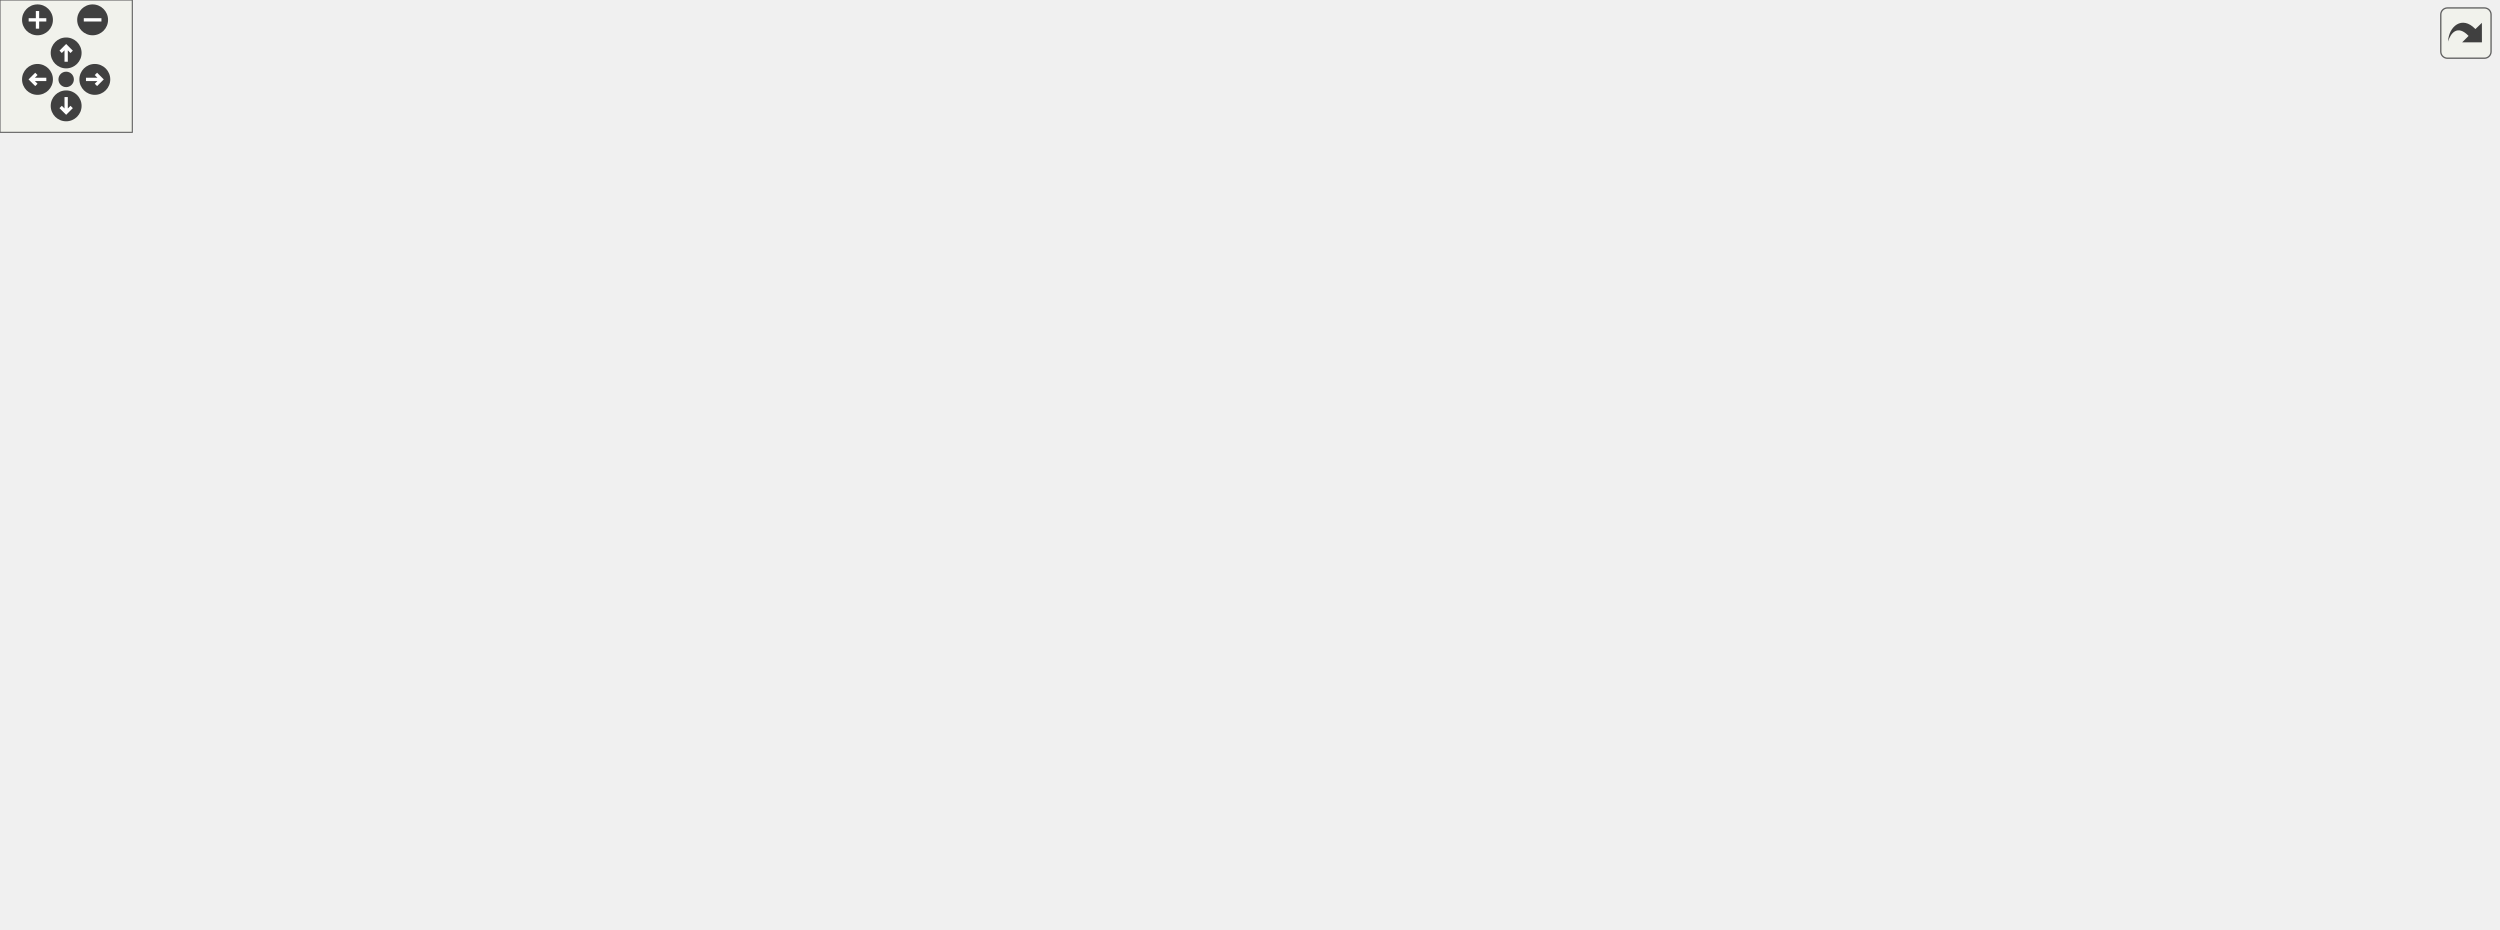
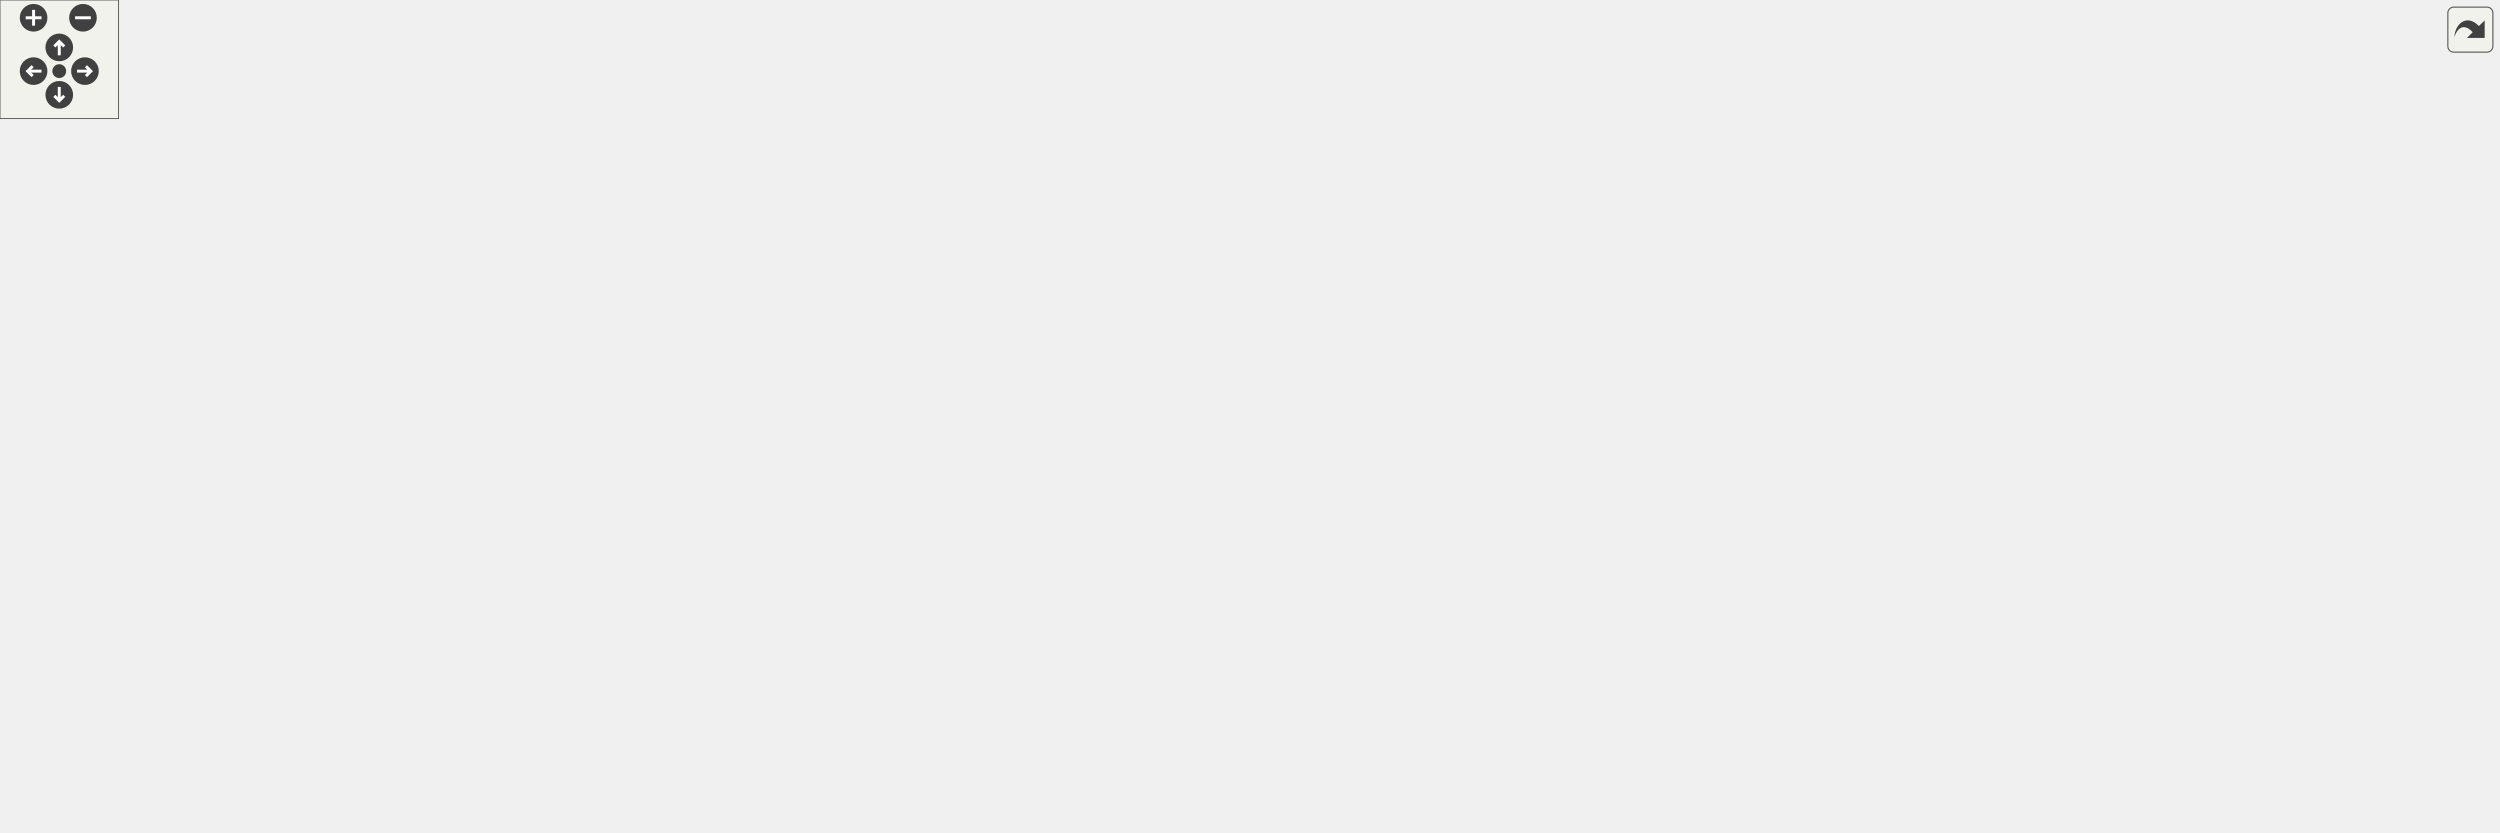
<svg xmlns="http://www.w3.org/2000/svg" xmlns:xlink="http://www.w3.org/1999/xlink" id="main" version="1.1" xml:space="preserve">
  <style type="text/css">
.edge:hover path { stroke: red; }
.edge:hover polygon { stroke: red; fill: red; }
</style>
  <defs>
    <circle id="rim" cx="0" cy="0" r="7" />
    <circle id="rim2" cx="0" cy="0" r="3.5" />
    <g id="zoomPlus">
      <use xlink:href="#rim" fill="#404040">
        <set attributeName="fill" to="#808080" begin="zoomplus.mouseover" end="zoomplus.mouseout" />
      </use>
      <path d="M-4,0h8M0,-4v8" fill="none" stroke="white" stroke-width="1.5" pointer-events="none" />
    </g>
    <g id="zoomMin">
      <use xlink:href="#rim" fill="#404040">
        <set attributeName="fill" to="#808080" begin="zoomminus.mouseover" end="zoomminus.mouseout" />
      </use>
      <path d="M-4,0h8" fill="none" stroke="white" stroke-width="1.5" pointer-events="none" />
    </g>
    <g id="dirArrow">
      <path fill="none" stroke="white" stroke-width="1.5" d="M0,-3.0v7 M-2.5,-0.5L0,-3.0L2.5,-0.5" />
    </g>
    <g id="resetDef">
      <use xlink:href="#rim2" fill="#404040">
        <set attributeName="fill" to="#808080" begin="reset.mouseover" end="reset.mouseout" />
      </use>
    </g>
  </defs>
  <svg id="graph" class="graph">
    <g id="viewport">
      <g id="node1" class="node">
        <g id="a_node1">
          <a xlink:title="Parent class for sensor objects.">
-             <polygon fill="#bfbfbf" stroke="black" points="503.5,-138.5 503.5,-360.5 642.5,-360.5 642.5,-138.5 503.5,-138.5" />
-             <text text-anchor="middle" x="573" y="-348.5" font-family="Helvetica,sans-Serif" font-size="10.00">Sensor</text>
-             <polyline fill="none" stroke="black" points="503.5,-341.5 642.5,-341.5 " />
-             <text text-anchor="start" x="511.5" y="-329.5" font-family="Helvetica,sans-Serif" font-size="10.00">- minimum_period</text>
-             <text text-anchor="start" x="511.5" y="-318.5" font-family="Helvetica,sans-Serif" font-size="10.00">- last_execution</text>
-             <text text-anchor="start" x="511.5" y="-307.5" font-family="Helvetica,sans-Serif" font-size="10.00">- sensor_name</text>
-             <text text-anchor="start" x="511.5" y="-296.5" font-family="Helvetica,sans-Serif" font-size="10.00">- csv_header</text>
-             <text text-anchor="start" x="511.5" y="-285.5" font-family="Helvetica,sans-Serif" font-size="10.00">- fields</text>
-             <polyline fill="none" stroke="black" points="503.5,-278.5 642.5,-278.5 " />
-             <text text-anchor="start" x="511.5" y="-266.5" font-family="Helvetica,sans-Serif" font-size="10.00">+ Sensor()</text>
-             <text text-anchor="start" x="511.5" y="-255.5" font-family="Helvetica,sans-Serif" font-size="10.00">+ Sensor()</text>
-             <text text-anchor="start" x="511.5" y="-244.5" font-family="Helvetica,sans-Serif" font-size="10.00">+ getPeriod()</text>
-             <text text-anchor="start" x="511.5" y="-233.5" font-family="Helvetica,sans-Serif" font-size="10.00">+ setPeriod()</text>
-             <text text-anchor="start" x="511.5" y="-222.5" font-family="Helvetica,sans-Serif" font-size="10.00">+ getLastExecution()</text>
-             <text text-anchor="start" x="511.5" y="-211.5" font-family="Helvetica,sans-Serif" font-size="10.00">+ setLastExecution()</text>
-             <text text-anchor="start" x="511.5" y="-200.5" font-family="Helvetica,sans-Serif" font-size="10.00">+ getSensorName()</text>
-             <text text-anchor="start" x="511.5" y="-189.5" font-family="Helvetica,sans-Serif" font-size="10.00">+ getSensorCSVHeader()</text>
-             <text text-anchor="start" x="511.5" y="-178.5" font-family="Helvetica,sans-Serif" font-size="10.00">+ verify()</text>
-             <text text-anchor="start" x="511.5" y="-167.5" font-family="Helvetica,sans-Serif" font-size="10.00">+ readData()</text>
-             <text text-anchor="start" x="511.5" y="-156.5" font-family="Helvetica,sans-Serif" font-size="10.00">+ readEmpty()</text>
-             <text text-anchor="start" x="511.5" y="-145.5" font-family="Helvetica,sans-Serif" font-size="10.00">+ getDataCSV()</text>
+             <polygon fill="#bfbfbf" stroke="black" points="569.5,-138.5 569.5,-360.5 708.5,-360.5 708.5,-138.5 569.5,-138.5" />
+             <text text-anchor="middle" x="639" y="-348.5" font-family="Helvetica,sans-Serif" font-size="10.00">Sensor</text>
+             <polyline fill="none" stroke="black" points="569.5,-341.5 708.5,-341.5 " />
+             <text text-anchor="start" x="577.5" y="-329.5" font-family="Helvetica,sans-Serif" font-size="10.00">- minimum_period</text>
+             <text text-anchor="start" x="577.5" y="-318.5" font-family="Helvetica,sans-Serif" font-size="10.00">- last_execution</text>
+             <text text-anchor="start" x="577.5" y="-307.5" font-family="Helvetica,sans-Serif" font-size="10.00">- sensor_name</text>
+             <text text-anchor="start" x="577.5" y="-296.5" font-family="Helvetica,sans-Serif" font-size="10.00">- csv_header</text>
+             <text text-anchor="start" x="577.5" y="-285.5" font-family="Helvetica,sans-Serif" font-size="10.00">- fields</text>
+             <polyline fill="none" stroke="black" points="569.5,-278.5 708.5,-278.5 " />
+             <text text-anchor="start" x="577.5" y="-266.5" font-family="Helvetica,sans-Serif" font-size="10.00">+ Sensor()</text>
+             <text text-anchor="start" x="577.5" y="-255.5" font-family="Helvetica,sans-Serif" font-size="10.00">+ Sensor()</text>
+             <text text-anchor="start" x="577.5" y="-244.5" font-family="Helvetica,sans-Serif" font-size="10.00">+ getPeriod()</text>
+             <text text-anchor="start" x="577.5" y="-233.5" font-family="Helvetica,sans-Serif" font-size="10.00">+ setPeriod()</text>
+             <text text-anchor="start" x="577.5" y="-222.5" font-family="Helvetica,sans-Serif" font-size="10.00">+ getLastExecution()</text>
+             <text text-anchor="start" x="577.5" y="-211.5" font-family="Helvetica,sans-Serif" font-size="10.00">+ setLastExecution()</text>
+             <text text-anchor="start" x="577.5" y="-200.5" font-family="Helvetica,sans-Serif" font-size="10.00">+ getSensorName()</text>
+             <text text-anchor="start" x="577.5" y="-189.5" font-family="Helvetica,sans-Serif" font-size="10.00">+ getSensorCSVHeader()</text>
+             <text text-anchor="start" x="577.5" y="-178.5" font-family="Helvetica,sans-Serif" font-size="10.00">+ verify()</text>
+             <text text-anchor="start" x="577.5" y="-167.5" font-family="Helvetica,sans-Serif" font-size="10.00">+ readData()</text>
+             <text text-anchor="start" x="577.5" y="-156.5" font-family="Helvetica,sans-Serif" font-size="10.00">+ readEmpty()</text>
+             <text text-anchor="start" x="577.5" y="-145.5" font-family="Helvetica,sans-Serif" font-size="10.00">+ getDataCSV()</text>
          </a>
        </g>
      </g>
      <g id="node2" class="node">
        <g id="a_node2">
          <a xlink:href="classAnalogSensor.html" target="_top" xlink:title="Implementation of a Sensor for the analog readings.">
            <polygon fill="none" stroke="black" points="0,-6 0,-96 102,-96 102,-6 0,-6" />
            <text text-anchor="middle" x="51" y="-84" font-family="Helvetica,sans-Serif" font-size="10.00">AnalogSensor</text>
            <polyline fill="none" stroke="black" points="0,-77 102,-77 " />
            <text text-anchor="middle" x="51" y="-65" font-family="Helvetica,sans-Serif" font-size="10.00"> </text>
            <polyline fill="none" stroke="black" points="0,-58 102,-58 " />
            <text text-anchor="start" x="8" y="-46" font-family="Helvetica,sans-Serif" font-size="10.00">+ AnalogSensor()</text>
            <text text-anchor="start" x="8" y="-35" font-family="Helvetica,sans-Serif" font-size="10.00">+ AnalogSensor()</text>
            <text text-anchor="start" x="8" y="-24" font-family="Helvetica,sans-Serif" font-size="10.00">+ verify()</text>
            <text text-anchor="start" x="8" y="-13" font-family="Helvetica,sans-Serif" font-size="10.00">+ readData()</text>
          </a>
        </g>
      </g>
      <g id="edge1" class="edge">
-         <path fill="none" stroke="midnightblue" d="M493.26,-233.08C398.08,-212.51 236.1,-170.49 111,-102 107.79,-100.24 104.59,-98.3 101.43,-96.23" />
-         <polygon fill="none" stroke="midnightblue" points="492.6,-236.52 503.11,-235.19 494.06,-229.68 492.6,-236.52" />
+         <path fill="none" stroke="midnightblue" d="M559.23,-237.17C452.34,-219.63 258.95,-179.53 111,-102 107.64,-100.24 104.29,-98.26 101,-96.14" />
+         <polygon fill="none" stroke="midnightblue" points="558.87,-240.65 569.3,-238.79 559.99,-233.74 558.87,-240.65" />
      </g>
      <g id="node3" class="node">
        <g id="a_node3">
          <a xlink:href="classBME680Sensor.html" target="_top" xlink:title="A class to interface with the Adafruit BME680 sensor for environmental data collection.">
            <polygon fill="none" stroke="black" points="120,-6 120,-96 228,-96 228,-6 120,-6" />
            <text text-anchor="middle" x="174" y="-84" font-family="Helvetica,sans-Serif" font-size="10.00">BME680Sensor</text>
            <polyline fill="none" stroke="black" points="120,-77 228,-77 " />
            <text text-anchor="start" x="128" y="-65" font-family="Helvetica,sans-Serif" font-size="10.00">- bme</text>
            <polyline fill="none" stroke="black" points="120,-58 228,-58 " />
            <text text-anchor="start" x="128" y="-46" font-family="Helvetica,sans-Serif" font-size="10.00">+ BME680Sensor()</text>
            <text text-anchor="start" x="128" y="-35" font-family="Helvetica,sans-Serif" font-size="10.00">+ BME680Sensor()</text>
            <text text-anchor="start" x="128" y="-24" font-family="Helvetica,sans-Serif" font-size="10.00">+ verify()</text>
            <text text-anchor="start" x="128" y="-13" font-family="Helvetica,sans-Serif" font-size="10.00">+ readData()</text>
          </a>
        </g>
      </g>
      <g id="edge2" class="edge">
-         <path fill="none" stroke="midnightblue" d="M493.54,-220.57C423.6,-194.44 320.23,-152 237,-102 233.89,-100.13 230.76,-98.12 227.65,-96.03" />
-         <polygon fill="none" stroke="midnightblue" points="492.59,-223.95 503.18,-224.15 495.02,-217.39 492.59,-223.95" />
+         <path fill="none" stroke="midnightblue" d="M559.55,-227.76C476.03,-204.12 342.38,-160.97 237,-102 233.71,-100.16 230.41,-98.15 227.15,-96.03" />
+         <polygon fill="none" stroke="midnightblue" points="558.65,-231.15 569.23,-230.48 560.55,-224.41 558.65,-231.15" />
      </g>
      <g id="node4" class="node">
        <g id="a_node4">
          <a xlink:href="classGeigerSensor.html" target="_top" xlink:title="A class for interfacing with a Geiger counter sensor.">
            <polygon fill="none" stroke="black" points="246.5,-0.5 246.5,-101.5 375.5,-101.5 375.5,-0.5 246.5,-0.5" />
            <text text-anchor="middle" x="311" y="-89.5" font-family="Helvetica,sans-Serif" font-size="10.00">GeigerSensor</text>
            <polyline fill="none" stroke="black" points="246.5,-82.5 375.5,-82.5 " />
            <text text-anchor="start" x="254.5" y="-70.5" font-family="Helvetica,sans-Serif" font-size="10.00">- measuringPeriodStart</text>
            <polyline fill="none" stroke="black" points="246.5,-63.5 375.5,-63.5 " />
            <text text-anchor="start" x="254.5" y="-51.5" font-family="Helvetica,sans-Serif" font-size="10.00">+ GeigerSensor()</text>
            <text text-anchor="start" x="254.5" y="-40.5" font-family="Helvetica,sans-Serif" font-size="10.00">+ GeigerSensor()</text>
            <text text-anchor="start" x="254.5" y="-29.5" font-family="Helvetica,sans-Serif" font-size="10.00">+ verify()</text>
            <text text-anchor="start" x="254.5" y="-18.5" font-family="Helvetica,sans-Serif" font-size="10.00">+ readData()</text>
            <text text-anchor="start" x="254.5" y="-7.5" font-family="Helvetica,sans-Serif" font-size="10.00">- geigerCounter()</text>
          </a>
        </g>
      </g>
      <g id="edge3" class="edge">
-         <path fill="none" stroke="midnightblue" d="M495.47,-190.35C457.42,-161.81 412.09,-127.82 375.89,-100.67" />
-         <polygon fill="none" stroke="midnightblue" points="493.38,-193.16 503.48,-196.36 497.58,-187.56 493.38,-193.16" />
+         <path fill="none" stroke="midnightblue" d="M560.55,-205.16C509.92,-176.71 442.93,-138.21 385,-102 381.98,-100.11 378.9,-98.16 375.8,-96.16" />
+         <polygon fill="none" stroke="midnightblue" points="559.06,-208.33 569.49,-210.17 562.48,-202.22 559.06,-208.33" />
      </g>
      <g id="node5" class="node">
        <g id="a_node5">
          <a xlink:href="classINA260Sensor.html" target="_top" xlink:title="A class to interface with the Adafruit INA260 sensor for current, voltage, and power measurements.">
            <polygon fill="none" stroke="black" points="394,-6 394,-96 498,-96 498,-6 394,-6" />
            <text text-anchor="middle" x="446" y="-84" font-family="Helvetica,sans-Serif" font-size="10.00">INA260Sensor</text>
            <polyline fill="none" stroke="black" points="394,-77 498,-77 " />
            <text text-anchor="start" x="402" y="-65" font-family="Helvetica,sans-Serif" font-size="10.00">- ina260</text>
            <polyline fill="none" stroke="black" points="394,-58 498,-58 " />
            <text text-anchor="start" x="402" y="-46" font-family="Helvetica,sans-Serif" font-size="10.00">+ INA260Sensor()</text>
            <text text-anchor="start" x="402" y="-35" font-family="Helvetica,sans-Serif" font-size="10.00">+ INA260Sensor()</text>
            <text text-anchor="start" x="402" y="-24" font-family="Helvetica,sans-Serif" font-size="10.00">+ verify()</text>
            <text text-anchor="start" x="402" y="-13" font-family="Helvetica,sans-Serif" font-size="10.00">+ readData()</text>
          </a>
        </g>
      </g>
      <g id="edge4" class="edge">
-         <path fill="none" stroke="midnightblue" d="M497.91,-132.32C489.66,-119.56 481.68,-107.21 474.56,-96.18" />
-         <polygon fill="none" stroke="midnightblue" points="495,-134.27 503.37,-140.76 500.88,-130.47 495,-134.27" />
+         <path fill="none" stroke="midnightblue" d="M562.07,-170.17C537.38,-145.03 510.9,-118.08 489.48,-96.27" />
+         <polygon fill="none" stroke="midnightblue" points="559.82,-172.88 569.32,-177.56 564.81,-167.97 559.82,-172.88" />
      </g>
      <g id="node6" class="node">
        <g id="a_node6">
          <a xlink:href="classLSM9DS1Sensor.html" target="_top" xlink:title="Implementation of the Sensor class for the LSM9DS1 (9-axis IMU)">
            <polygon fill="none" stroke="black" points="516,-6 516,-96 630,-96 630,-6 516,-6" />
            <text text-anchor="middle" x="573" y="-84" font-family="Helvetica,sans-Serif" font-size="10.00">LSM9DS1Sensor</text>
            <polyline fill="none" stroke="black" points="516,-77 630,-77 " />
            <text text-anchor="middle" x="573" y="-65" font-family="Helvetica,sans-Serif" font-size="10.00"> </text>
            <polyline fill="none" stroke="black" points="516,-58 630,-58 " />
            <text text-anchor="start" x="524" y="-46" font-family="Helvetica,sans-Serif" font-size="10.00">+ LSM9DS1Sensor()</text>
            <text text-anchor="start" x="524" y="-35" font-family="Helvetica,sans-Serif" font-size="10.00">+ LSM9DS1Sensor()</text>
            <text text-anchor="start" x="524" y="-24" font-family="Helvetica,sans-Serif" font-size="10.00">+ verify()</text>
            <text text-anchor="start" x="524" y="-13" font-family="Helvetica,sans-Serif" font-size="10.00">+ readData()</text>
          </a>
        </g>
      </g>
      <g id="edge5" class="edge">
-         <path fill="none" stroke="midnightblue" d="M573,-128.41C573,-117.07 573,-106.13 573,-96.25" />
-         <polygon fill="none" stroke="midnightblue" points="569.5,-128.47 573,-138.47 576.5,-128.47 569.5,-128.47" />
+         <path fill="none" stroke="midnightblue" d="M598.78,-128.76C594.93,-117.29 591.21,-106.23 587.86,-96.25" />
+         <polygon fill="none" stroke="midnightblue" points="595.54,-130.11 602.04,-138.47 602.18,-127.88 595.54,-130.11" />
      </g>
      <g id="node7" class="node">
        <g id="a_node7">
-           <a xlink:href="classSGP30Sensor.html" target="_top" xlink:title="Implementation of a Sensor for the SGP Air Quality sensor.">
-             <polygon fill="none" stroke="black" points="648,-6 648,-96 748,-96 748,-6 648,-6" />
-             <text text-anchor="middle" x="698" y="-84" font-family="Helvetica,sans-Serif" font-size="10.00">SGP30Sensor</text>
-             <polyline fill="none" stroke="black" points="648,-77 748,-77 " />
-             <text text-anchor="start" x="656" y="-65" font-family="Helvetica,sans-Serif" font-size="10.00">- sgp</text>
-             <polyline fill="none" stroke="black" points="648,-58 748,-58 " />
-             <text text-anchor="start" x="656" y="-46" font-family="Helvetica,sans-Serif" font-size="10.00">+ SGP30Sensor()</text>
-             <text text-anchor="start" x="656" y="-35" font-family="Helvetica,sans-Serif" font-size="10.00">+ SGP30Sensor()</text>
+           <a xlink:href="classMTK3339Sensor.html" target="_top" xlink:title="Implementation of the Adafruit MTK3339 GPS sensor.">
+             <polygon fill="none" stroke="black" points="648,-6 648,-96 762,-96 762,-6 648,-6" />
+             <text text-anchor="middle" x="705" y="-84" font-family="Helvetica,sans-Serif" font-size="10.00">MTK3339Sensor</text>
+             <polyline fill="none" stroke="black" points="648,-77 762,-77 " />
+             <text text-anchor="start" x="656" y="-65" font-family="Helvetica,sans-Serif" font-size="10.00">- GPS</text>
+             <polyline fill="none" stroke="black" points="648,-58 762,-58 " />
+             <text text-anchor="start" x="656" y="-46" font-family="Helvetica,sans-Serif" font-size="10.00">+ MTK3339Sensor()</text>
+             <text text-anchor="start" x="656" y="-35" font-family="Helvetica,sans-Serif" font-size="10.00">+ MTK3339Sensor()</text>
            <text text-anchor="start" x="656" y="-24" font-family="Helvetica,sans-Serif" font-size="10.00">+ verify()</text>
            <text text-anchor="start" x="656" y="-13" font-family="Helvetica,sans-Serif" font-size="10.00">+ readData()</text>
          </a>
        </g>
      </g>
      <g id="edge6" class="edge">
-         <path fill="none" stroke="midnightblue" d="M648.02,-130.57C655.76,-118.4 663.23,-106.66 669.93,-96.12" />
-         <polygon fill="none" stroke="midnightblue" points="645.04,-128.73 642.63,-139.05 650.95,-132.49 645.04,-128.73" />
+         <path fill="none" stroke="midnightblue" d="M679.22,-128.76C683.07,-117.29 686.79,-106.23 690.14,-96.25" />
+         <polygon fill="none" stroke="midnightblue" points="675.82,-127.88 675.96,-138.47 682.46,-130.11 675.82,-127.88" />
      </g>
      <g id="node8" class="node">
        <g id="a_node8">
-           <a xlink:href="classSHT31Sensor.html" target="_top" xlink:title="Interfaces with SHT31 Sensor to collect temperature and humidity data.">
-             <polygon fill="none" stroke="black" points="766,-0.5 766,-101.5 888,-101.5 888,-0.5 766,-0.5" />
-             <text text-anchor="middle" x="827" y="-89.5" font-family="Helvetica,sans-Serif" font-size="10.00">SHT31Sensor</text>
-             <polyline fill="none" stroke="black" points="766,-82.5 888,-82.5 " />
-             <text text-anchor="start" x="774" y="-70.5" font-family="Helvetica,sans-Serif" font-size="10.00">- sht31</text>
-             <text text-anchor="start" x="774" y="-59.5" font-family="Helvetica,sans-Serif" font-size="10.00">- csvHeaderCompiled</text>
-             <polyline fill="none" stroke="black" points="766,-52.5 888,-52.5 " />
-             <text text-anchor="start" x="774" y="-40.5" font-family="Helvetica,sans-Serif" font-size="10.00">+ SHT31Sensor()</text>
-             <text text-anchor="start" x="774" y="-29.5" font-family="Helvetica,sans-Serif" font-size="10.00">+ SHT31Sensor()</text>
-             <text text-anchor="start" x="774" y="-18.5" font-family="Helvetica,sans-Serif" font-size="10.00">+ verify()</text>
-             <text text-anchor="start" x="774" y="-7.5" font-family="Helvetica,sans-Serif" font-size="10.00">+ readData()</text>
+           <a xlink:href="classSGP30Sensor.html" target="_top" xlink:title="Implementation of a Sensor for the SGP Air Quality sensor.">
+             <polygon fill="none" stroke="black" points="780,-6 780,-96 880,-96 880,-6 780,-6" />
+             <text text-anchor="middle" x="830" y="-84" font-family="Helvetica,sans-Serif" font-size="10.00">SGP30Sensor</text>
+             <polyline fill="none" stroke="black" points="780,-77 880,-77 " />
+             <text text-anchor="start" x="788" y="-65" font-family="Helvetica,sans-Serif" font-size="10.00">- sgp</text>
+             <polyline fill="none" stroke="black" points="780,-58 880,-58 " />
+             <text text-anchor="start" x="788" y="-46" font-family="Helvetica,sans-Serif" font-size="10.00">+ SGP30Sensor()</text>
+             <text text-anchor="start" x="788" y="-35" font-family="Helvetica,sans-Serif" font-size="10.00">+ SGP30Sensor()</text>
+             <text text-anchor="start" x="788" y="-24" font-family="Helvetica,sans-Serif" font-size="10.00">+ verify()</text>
+             <text text-anchor="start" x="788" y="-13" font-family="Helvetica,sans-Serif" font-size="10.00">+ readData()</text>
          </a>
        </g>
      </g>
      <g id="edge7" class="edge">
-         <path fill="none" stroke="midnightblue" d="M650.98,-188.17C687.83,-159.67 731.17,-126.13 765.63,-99.48" />
-         <polygon fill="none" stroke="midnightblue" points="648.51,-185.66 642.74,-194.55 652.79,-191.19 648.51,-185.66" />
+         <path fill="none" stroke="midnightblue" d="M715.89,-169.39C740.15,-144.44 766.06,-117.78 787.06,-96.18" />
+         <polygon fill="none" stroke="midnightblue" points="713.23,-167.11 708.77,-176.72 718.25,-171.99 713.23,-167.11" />
      </g>
      <g id="node9" class="node">
        <g id="a_node9">
-           <a xlink:href="classTempSensor.html" target="_top" xlink:title="Implementation of a Sensor for the onboard temperature sensor.">
-             <polygon fill="none" stroke="black" points="906.5,-6 906.5,-96 1001.5,-96 1001.5,-6 906.5,-6" />
-             <text text-anchor="middle" x="954" y="-84" font-family="Helvetica,sans-Serif" font-size="10.00">TempSensor</text>
-             <polyline fill="none" stroke="black" points="906.5,-77 1001.5,-77 " />
-             <text text-anchor="middle" x="954" y="-65" font-family="Helvetica,sans-Serif" font-size="10.00"> </text>
-             <polyline fill="none" stroke="black" points="906.5,-58 1001.5,-58 " />
-             <text text-anchor="start" x="914.5" y="-46" font-family="Helvetica,sans-Serif" font-size="10.00">+ TempSensor()</text>
-             <text text-anchor="start" x="914.5" y="-35" font-family="Helvetica,sans-Serif" font-size="10.00">+ TempSensor()</text>
-             <text text-anchor="start" x="914.5" y="-24" font-family="Helvetica,sans-Serif" font-size="10.00">+ verify()</text>
-             <text text-anchor="start" x="914.5" y="-13" font-family="Helvetica,sans-Serif" font-size="10.00">+ readData()</text>
+           <a xlink:href="classSHT31Sensor.html" target="_top" xlink:title="Interfaces with SHT31 Sensor to collect temperature and humidity data.">
+             <polygon fill="none" stroke="black" points="898,-0.5 898,-101.5 1020,-101.5 1020,-0.5 898,-0.5" />
+             <text text-anchor="middle" x="959" y="-89.5" font-family="Helvetica,sans-Serif" font-size="10.00">SHT31Sensor</text>
+             <polyline fill="none" stroke="black" points="898,-82.5 1020,-82.5 " />
+             <text text-anchor="start" x="906" y="-70.5" font-family="Helvetica,sans-Serif" font-size="10.00">- sht31</text>
+             <text text-anchor="start" x="906" y="-59.5" font-family="Helvetica,sans-Serif" font-size="10.00">- csvHeaderCompiled</text>
+             <polyline fill="none" stroke="black" points="898,-52.5 1020,-52.5 " />
+             <text text-anchor="start" x="906" y="-40.5" font-family="Helvetica,sans-Serif" font-size="10.00">+ SHT31Sensor()</text>
+             <text text-anchor="start" x="906" y="-29.5" font-family="Helvetica,sans-Serif" font-size="10.00">+ SHT31Sensor()</text>
+             <text text-anchor="start" x="906" y="-18.5" font-family="Helvetica,sans-Serif" font-size="10.00">+ verify()</text>
+             <text text-anchor="start" x="906" y="-7.5" font-family="Helvetica,sans-Serif" font-size="10.00">+ readData()</text>
          </a>
        </g>
      </g>
      <g id="edge8" class="edge">
-         <path fill="none" stroke="midnightblue" d="M652.48,-220.17C720.21,-194.29 818.73,-152.43 897,-102 900.1,-100 903.2,-97.85 906.27,-95.59" />
-         <polygon fill="none" stroke="midnightblue" points="650.83,-217.06 642.72,-223.88 653.31,-223.6 650.83,-217.06" />
+         <path fill="none" stroke="midnightblue" d="M717.52,-204.9C767.33,-176.66 832.75,-138.46 889,-102 891.88,-100.13 894.81,-98.2 897.76,-96.22" />
+         <polygon fill="none" stroke="midnightblue" points="715.7,-201.91 708.72,-209.88 719.15,-208 715.7,-201.91" />
      </g>
      <g id="node10" class="node">
        <g id="a_node10">
+           <a xlink:href="classTempSensor.html" target="_top" xlink:title="Implementation of a Sensor for the onboard temperature sensor.">
+             <polygon fill="none" stroke="black" points="1038.5,-6 1038.5,-96 1133.5,-96 1133.5,-6 1038.5,-6" />
+             <text text-anchor="middle" x="1086" y="-84" font-family="Helvetica,sans-Serif" font-size="10.00">TempSensor</text>
+             <polyline fill="none" stroke="black" points="1038.5,-77 1133.5,-77 " />
+             <text text-anchor="middle" x="1086" y="-65" font-family="Helvetica,sans-Serif" font-size="10.00"> </text>
+             <polyline fill="none" stroke="black" points="1038.5,-58 1133.5,-58 " />
+             <text text-anchor="start" x="1046.5" y="-46" font-family="Helvetica,sans-Serif" font-size="10.00">+ TempSensor()</text>
+             <text text-anchor="start" x="1046.5" y="-35" font-family="Helvetica,sans-Serif" font-size="10.00">+ TempSensor()</text>
+             <text text-anchor="start" x="1046.5" y="-24" font-family="Helvetica,sans-Serif" font-size="10.00">+ verify()</text>
+             <text text-anchor="start" x="1046.5" y="-13" font-family="Helvetica,sans-Serif" font-size="10.00">+ readData()</text>
+           </a>
+         </g>
+       </g>
+       <g id="edge9" class="edge">
+         <path fill="none" stroke="midnightblue" d="M718.33,-227.86C799.91,-204.59 928.83,-162 1029,-102 1032.16,-100.11 1035.31,-98.03 1038.42,-95.83" />
+         <polygon fill="none" stroke="midnightblue" points="717.29,-224.52 708.62,-230.6 719.19,-231.25 717.29,-224.52" />
+       </g>
+       <g id="node11" class="node">
+         <g id="a_node11">
          <a xlink:href="classZOPT220Sensor.html" target="_top" xlink:title="A class to interface with the ZOPT220x UV and ambient light sensor.">
-             <polygon fill="none" stroke="black" points="1019.5,-6 1019.5,-96 1132.5,-96 1132.5,-6 1019.5,-6" />
-             <text text-anchor="middle" x="1076" y="-84" font-family="Helvetica,sans-Serif" font-size="10.00">ZOPT220Sensor</text>
-             <polyline fill="none" stroke="black" points="1019.5,-77 1132.5,-77 " />
-             <text text-anchor="start" x="1027.5" y="-65" font-family="Helvetica,sans-Serif" font-size="10.00">- zopt</text>
-             <polyline fill="none" stroke="black" points="1019.5,-58 1132.5,-58 " />
-             <text text-anchor="start" x="1027.5" y="-46" font-family="Helvetica,sans-Serif" font-size="10.00">+ ZOPT220Sensor()</text>
-             <text text-anchor="start" x="1027.5" y="-35" font-family="Helvetica,sans-Serif" font-size="10.00">+ ZOPT220Sensor()</text>
-             <text text-anchor="start" x="1027.5" y="-24" font-family="Helvetica,sans-Serif" font-size="10.00">+ verify()</text>
-             <text text-anchor="start" x="1027.5" y="-13" font-family="Helvetica,sans-Serif" font-size="10.00">+ readData()</text>
-           </a>
-         </g>
-       </g>
-       <g id="edge9" class="edge">
-         <path fill="none" stroke="midnightblue" d="M652.56,-230.41C742.88,-207.97 892.98,-164.83 1011,-102 1014.39,-100.19 1017.79,-98.21 1021.16,-96.11" />
-         <polygon fill="none" stroke="midnightblue" points="651.53,-227.06 642.66,-232.84 653.2,-233.85 651.53,-227.06" />
+             <polygon fill="none" stroke="black" points="1151.5,-6 1151.5,-96 1264.5,-96 1264.5,-6 1151.5,-6" />
+             <text text-anchor="middle" x="1208" y="-84" font-family="Helvetica,sans-Serif" font-size="10.00">ZOPT220Sensor</text>
+             <polyline fill="none" stroke="black" points="1151.5,-77 1264.5,-77 " />
+             <text text-anchor="start" x="1159.5" y="-65" font-family="Helvetica,sans-Serif" font-size="10.00">- zopt</text>
+             <polyline fill="none" stroke="black" points="1151.5,-58 1264.5,-58 " />
+             <text text-anchor="start" x="1159.5" y="-46" font-family="Helvetica,sans-Serif" font-size="10.00">+ ZOPT220Sensor()</text>
+             <text text-anchor="start" x="1159.5" y="-35" font-family="Helvetica,sans-Serif" font-size="10.00">+ ZOPT220Sensor()</text>
+             <text text-anchor="start" x="1159.5" y="-24" font-family="Helvetica,sans-Serif" font-size="10.00">+ verify()</text>
+             <text text-anchor="start" x="1159.5" y="-13" font-family="Helvetica,sans-Serif" font-size="10.00">+ readData()</text>
+           </a>
+         </g>
+       </g>
+       <g id="edge10" class="edge">
+         <path fill="none" stroke="midnightblue" d="M718.84,-234.85C821.18,-215.24 1002.21,-173.39 1143,-102 1146.56,-100.2 1150.11,-98.19 1153.62,-96.05" />
+         <polygon fill="none" stroke="midnightblue" points="718.05,-231.43 708.88,-236.73 719.35,-238.31 718.05,-231.43" />
      </g>
    </g>
  </svg>
  <g id="navigator" transform="translate(0 0)" fill="#404254">
    <rect fill="#f2f5e9" fill-opacity="0.5" stroke="#606060" stroke-width=".5" x="0" y="0" width="60" height="60" />
    <use id="zoomplus" xlink:href="#zoomPlus" x="17" y="9" />
    <use id="zoomminus" xlink:href="#zoomMin" x="42" y="9" />
    <use id="reset" xlink:href="#resetDef" x="30" y="36" />
    <g id="arrowUp" xlink:href="#dirArrow" transform="translate(30 24)">
      <use xlink:href="#rim" fill="#404040">
        <set attributeName="fill" to="#808080" begin="arrowUp.mouseover" end="arrowUp.mouseout" />
      </use>
      <path fill="none" stroke="white" stroke-width="1.5" d="M0,-3.0v7 M-2.5,-0.5L0,-3.0L2.5,-0.5" />
    </g>
    <g id="arrowRight" xlink:href="#dirArrow" transform="rotate(90) translate(36 -43)">
      <use xlink:href="#rim" fill="#404040">
        <set attributeName="fill" to="#808080" begin="arrowRight.mouseover" end="arrowRight.mouseout" />
      </use>
      <path fill="none" stroke="white" stroke-width="1.5" d="M0,-3.0v7 M-2.5,-0.5L0,-3.0L2.5,-0.5" />
    </g>
    <g id="arrowDown" xlink:href="#dirArrow" transform="rotate(180) translate(-30 -48)">
      <use xlink:href="#rim" fill="#404040">
        <set attributeName="fill" to="#808080" begin="arrowDown.mouseover" end="arrowDown.mouseout" />
      </use>
      <path fill="none" stroke="white" stroke-width="1.5" d="M0,-3.0v7 M-2.5,-0.5L0,-3.0L2.5,-0.5" />
    </g>
    <g id="arrowLeft" xlink:href="#dirArrow" transform="rotate(270) translate(-36 17)">
      <use xlink:href="#rim" fill="#404040">
        <set attributeName="fill" to="#808080" begin="arrowLeft.mouseover" end="arrowLeft.mouseout" />
      </use>
      <path fill="none" stroke="white" stroke-width="1.5" d="M0,-3.0v7 M-2.5,-0.5L0,-3.0L2.5,-0.5" />
    </g>
  </g>
  <svg viewBox="0 0 15 15" width="100%" height="30px" preserveAspectRatio="xMaxYMin meet">
    <g id="arrow_out" transform="scale(0.3 0.3)">
      <a xlink:href="classSensor__inherit__graph_org.svg" target="_base">
        <rect id="button" ry="5" rx="5" y="6" x="6" height="38" width="38" fill="#f2f5e9" fill-opacity="0.5" stroke="#606060" stroke-width="1.0" />
        <path id="arrow" d="M 11.5,31.437 C 11.94,20.098 22.043,11.323 32.159,21.979 L 37.069,17.246 C 37.069,17.246 37.088,32 37.088,32 L 22.16,31.978 C 22.16,31.978 26.998,27.14 26.998,27.14 C 18.529,18.264 13.292,25.23 11.5,31.437 z" style="fill:#404040;" />
      </a>
    </g>
  </svg>
</svg>
